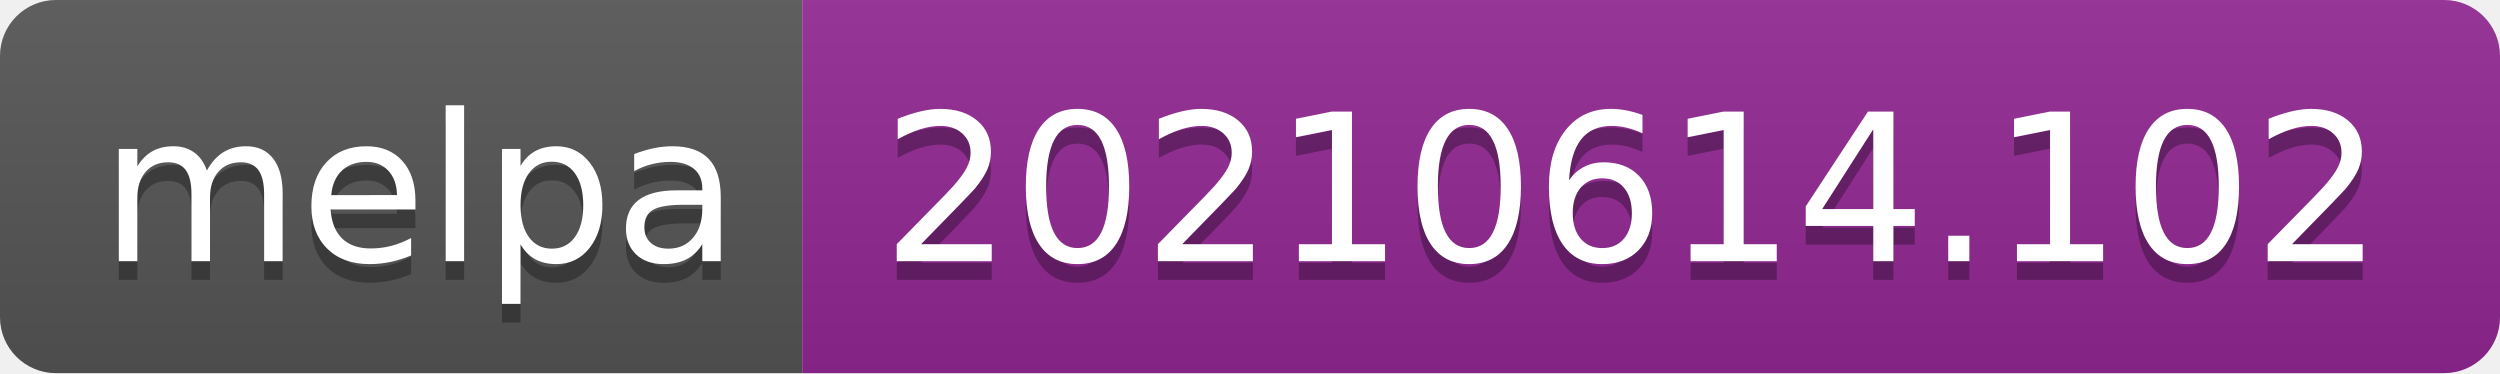
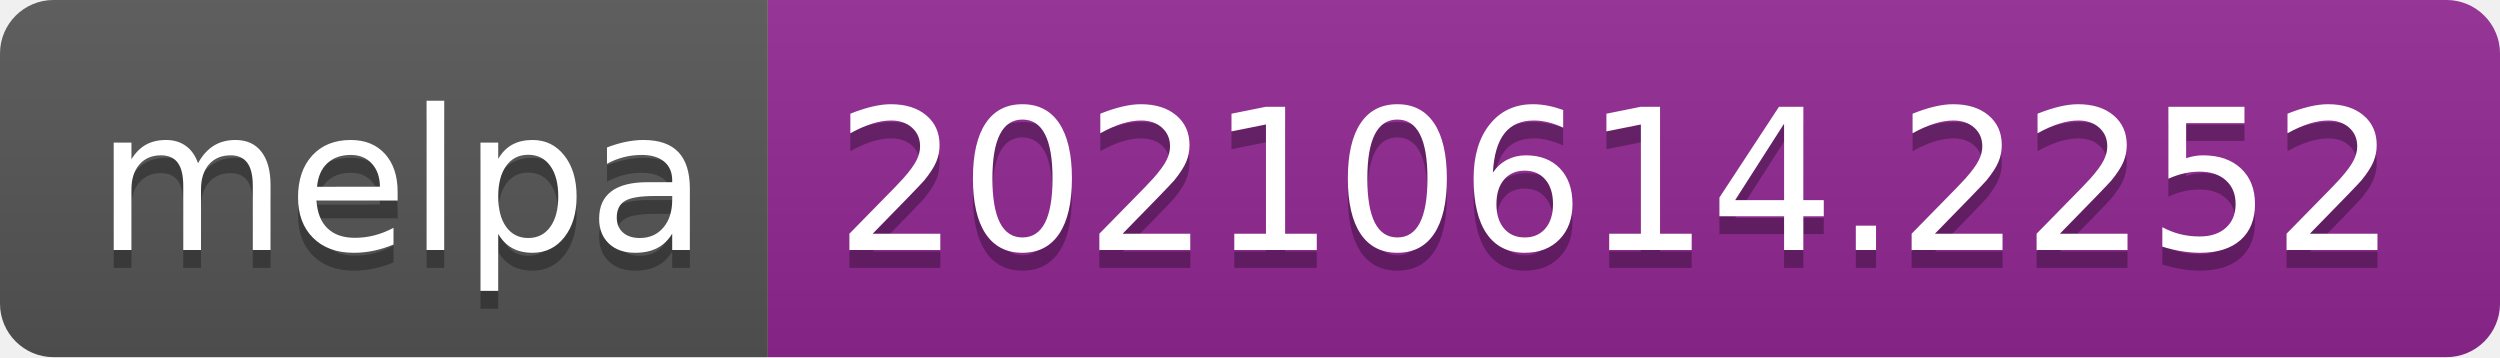
- <svg xmlns="http://www.w3.org/2000/svg" width="134" height="20" role="img" aria-label="melpa: 20210614.102">
+ <svg xmlns="http://www.w3.org/2000/svg" width="140" height="20" role="img" aria-label="melpa: 20210614.2252">
  <linearGradient id="s" x2="0" y2="100%">
    <stop offset="0" stop-color="#bbb" stop-opacity=".1" />
    <stop offset="1" stop-opacity=".1" />
  </linearGradient>
  <clipPath id="r">
-     <rect width="134" height="20" rx="3" fill="#fff" />
+     <rect width="140" height="20" rx="3" fill="#fff" />
  </clipPath>
  <g clip-path="url(#r)">
    <rect width="43" height="20" fill="#555" />
-     <rect x="43" width="91" height="20" fill="#922793" />
-     <rect width="134" height="20" fill="url(#s)" />
+     <rect x="43" width="97" height="20" fill="#922793" />
+     <rect width="140" height="20" fill="url(#s)" />
  </g>
  <g fill="#fff" text-anchor="middle" font-family="Verdana,Geneva,DejaVu Sans,sans-serif" text-rendering="geometricPrecision" font-size="110">
    <text aria-hidden="true" x="225" y="150" fill="#010101" fill-opacity=".3" transform="scale(.1)" textLength="330">melpa</text>
    <text x="225" y="140" transform="scale(.1)" fill="#fff" textLength="330">melpa</text>
-     <text aria-hidden="true" x="875" y="150" fill="#010101" fill-opacity=".3" transform="scale(.1)" textLength="810">20210614.102</text>
-     <text x="875" y="140" transform="scale(.1)" fill="#fff" textLength="810">20210614.102</text>
+     <text aria-hidden="true" x="905" y="150" fill="#010101" fill-opacity=".3" transform="scale(.1)" textLength="870">20210614.2252</text>
+     <text x="905" y="140" transform="scale(.1)" fill="#fff" textLength="870">20210614.2252</text>
  </g>
</svg>
